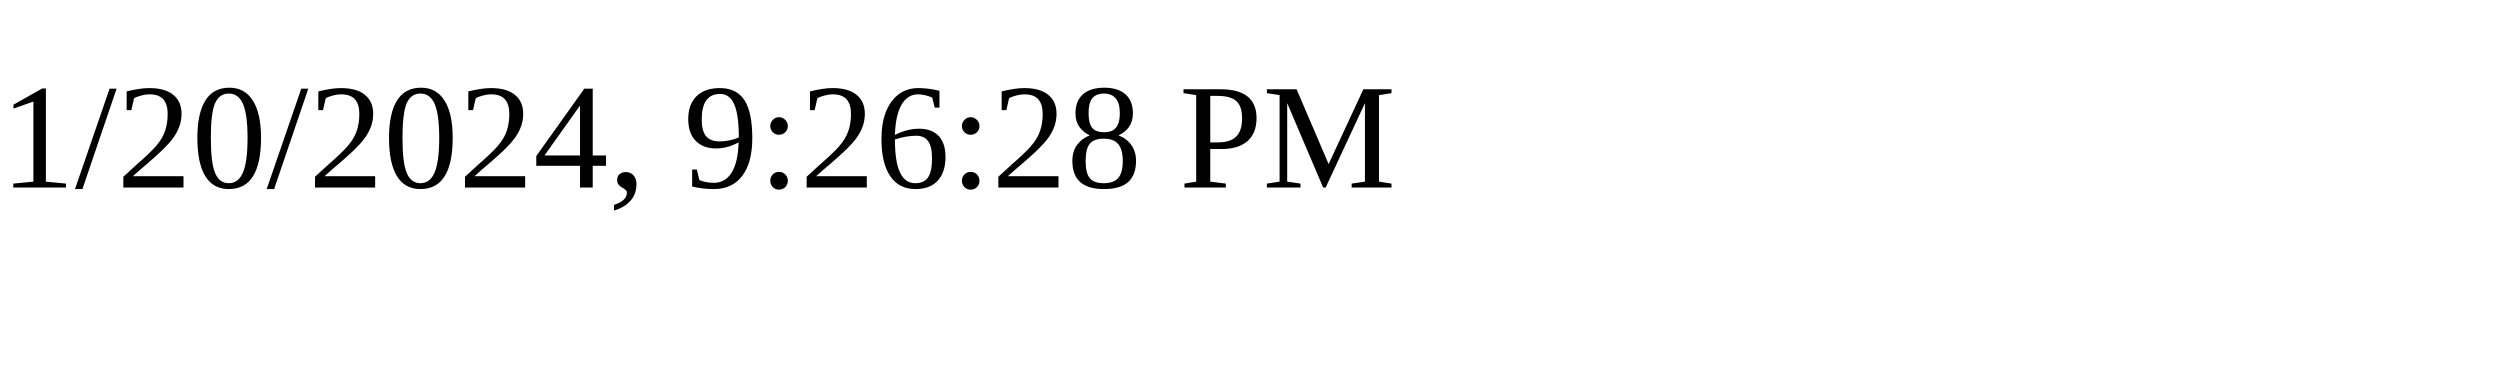
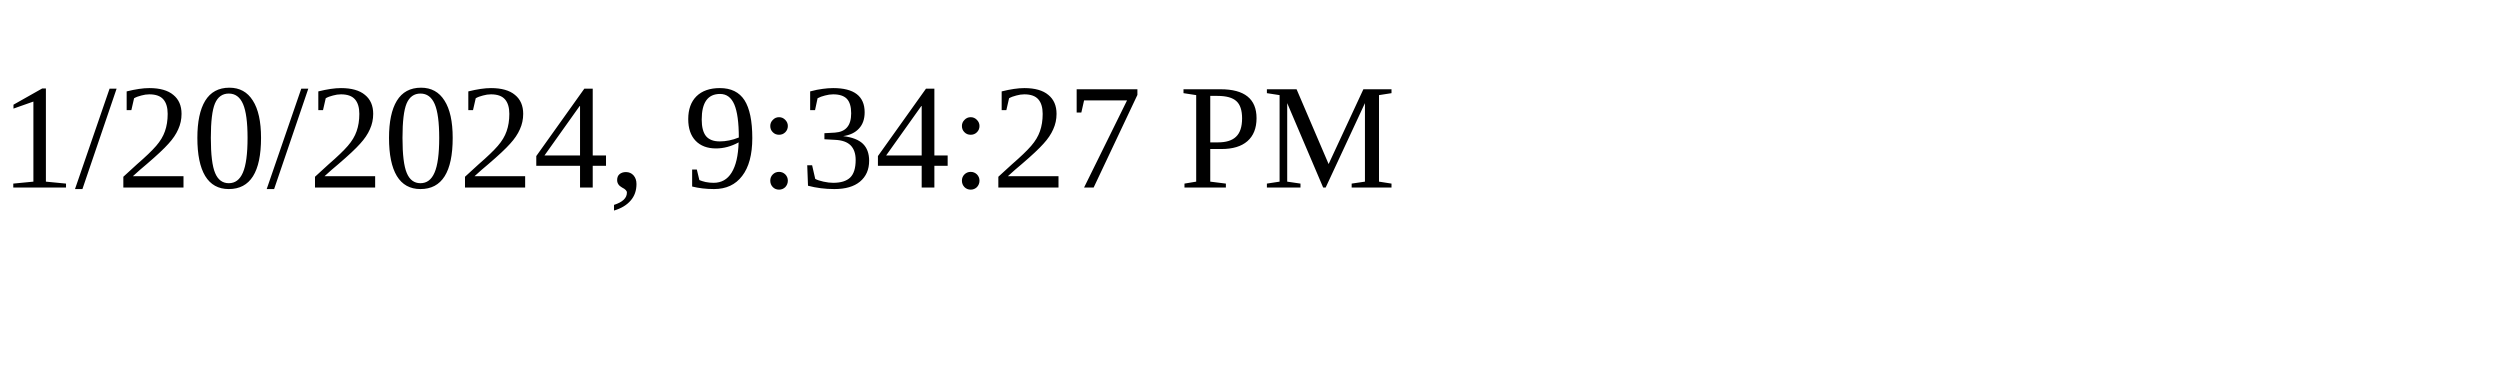
<svg xmlns="http://www.w3.org/2000/svg" height="30" width="200">
-   <text x="0" y="15">1/20/2024, 9:26:28 PM</text>
+   <text x="0" y="15">1/20/2024, 9:34:27 PM</text>
</svg>
